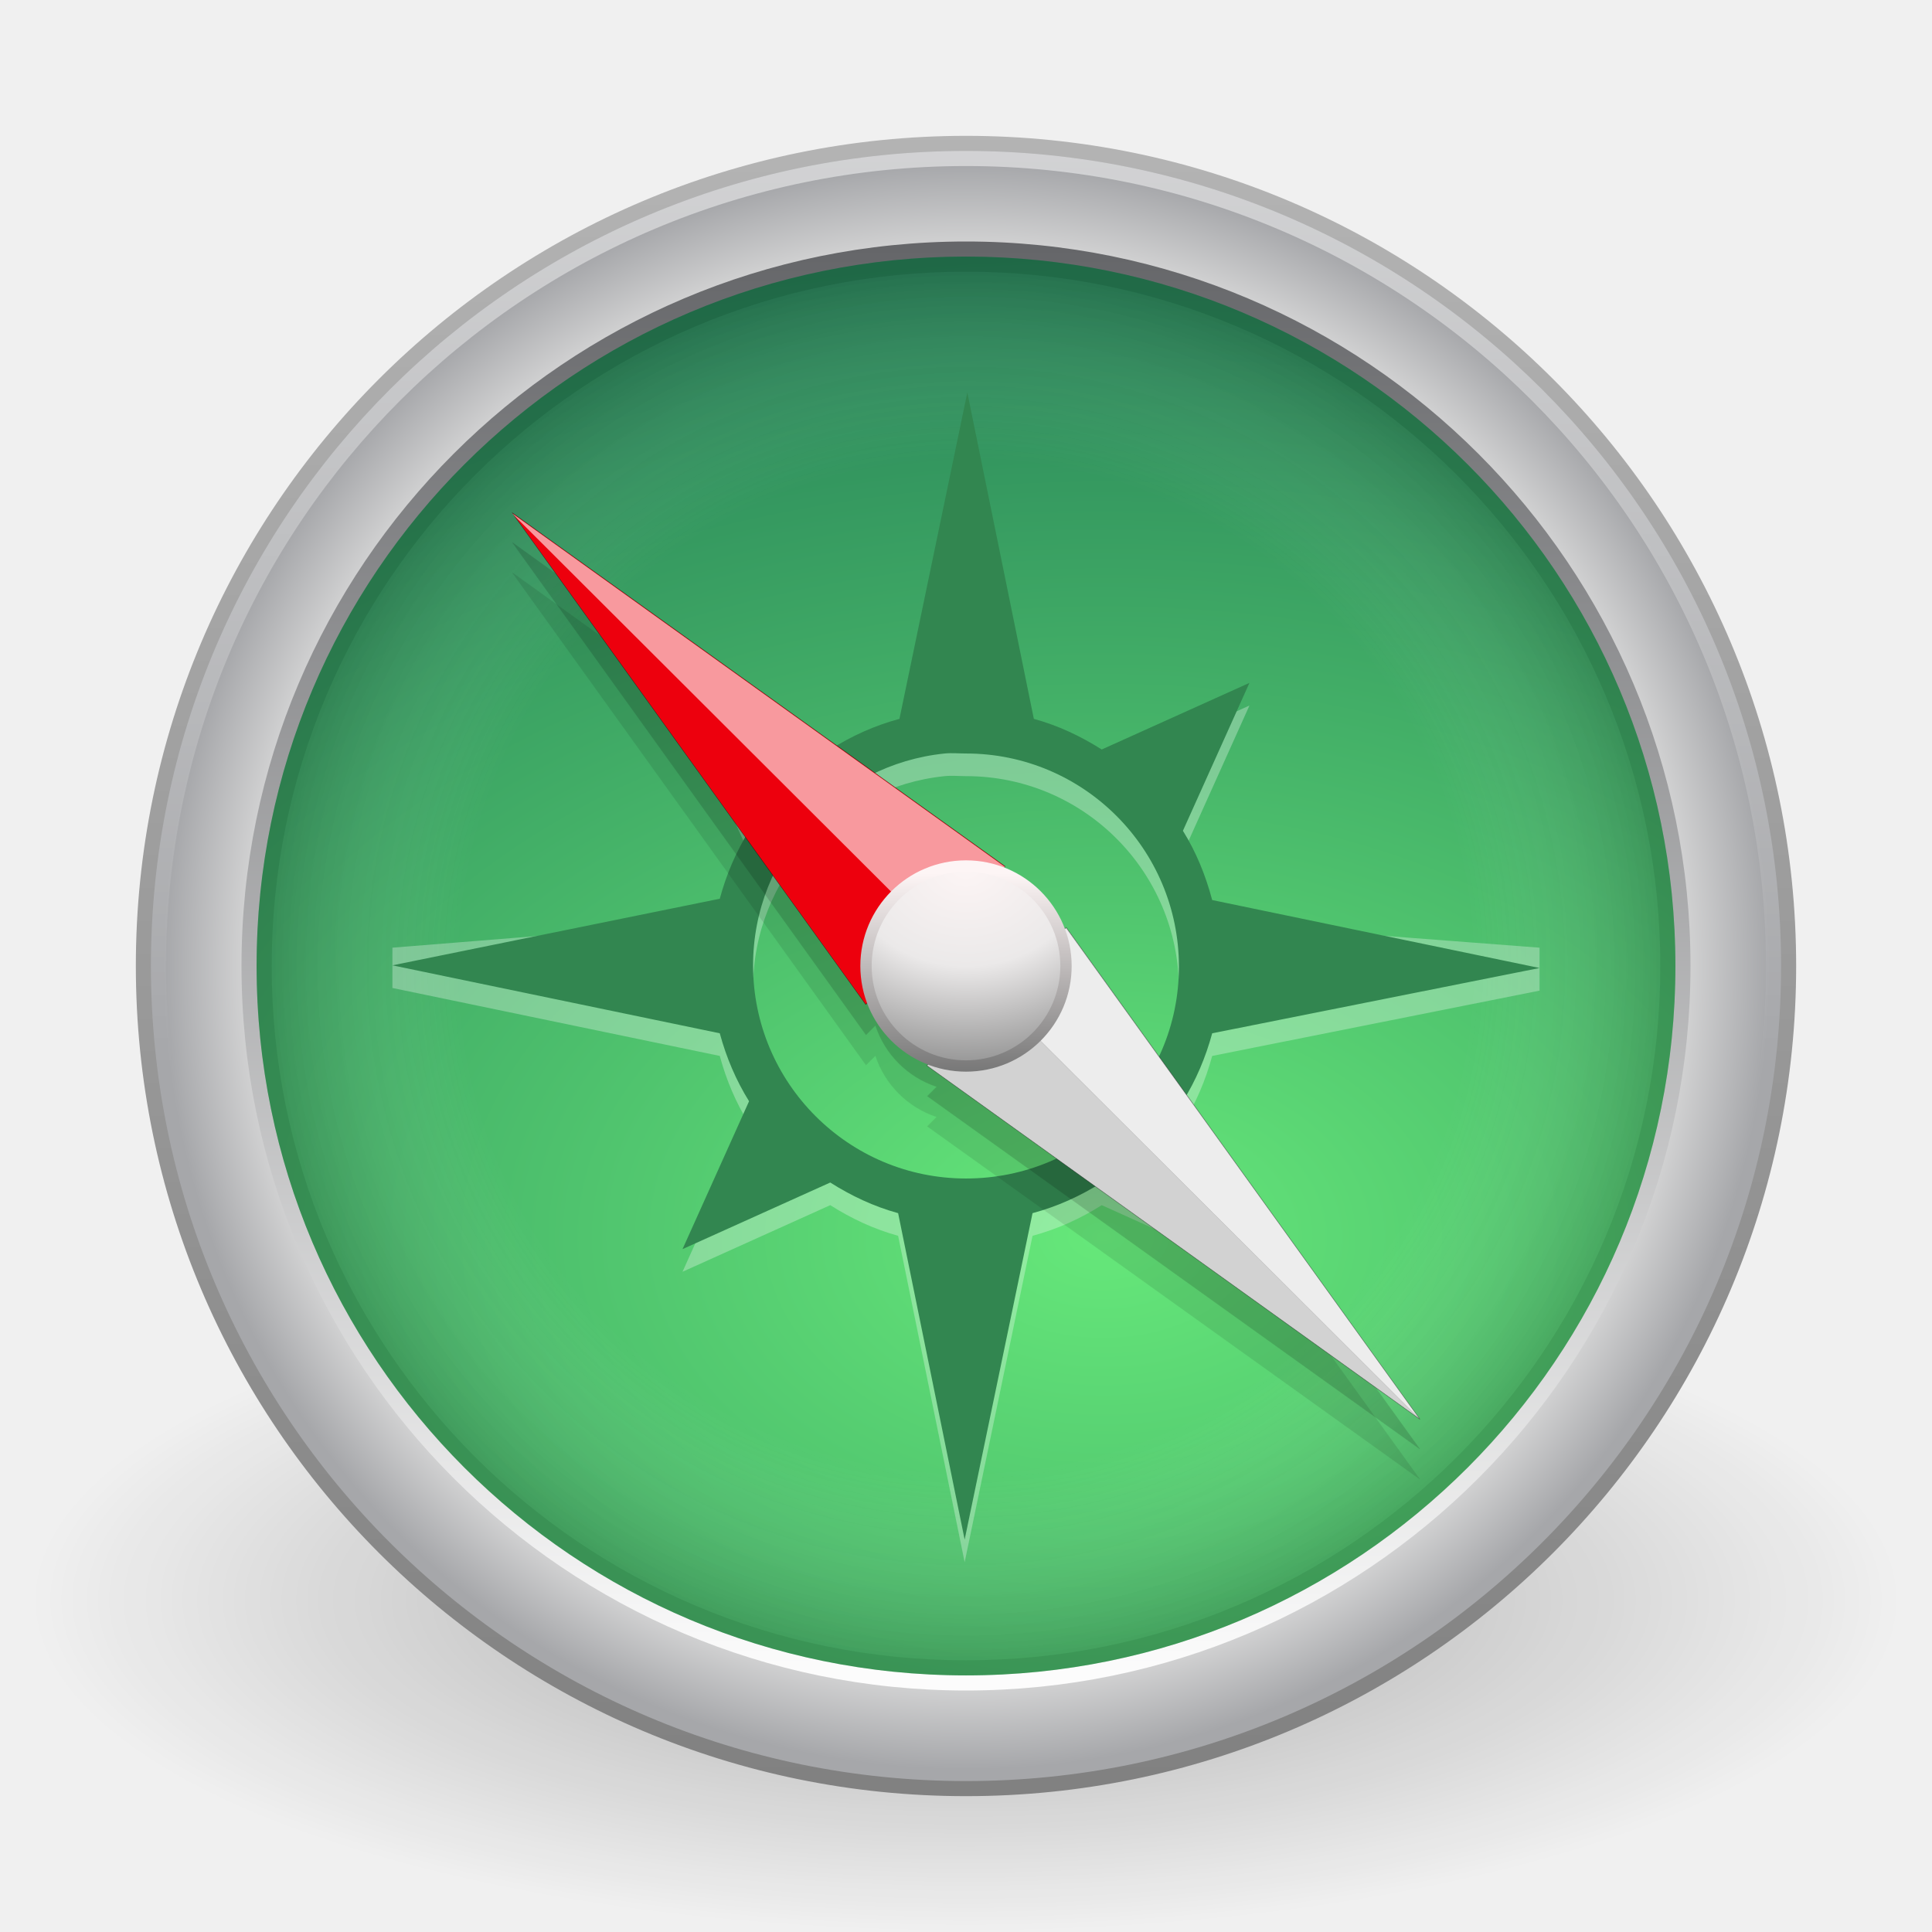
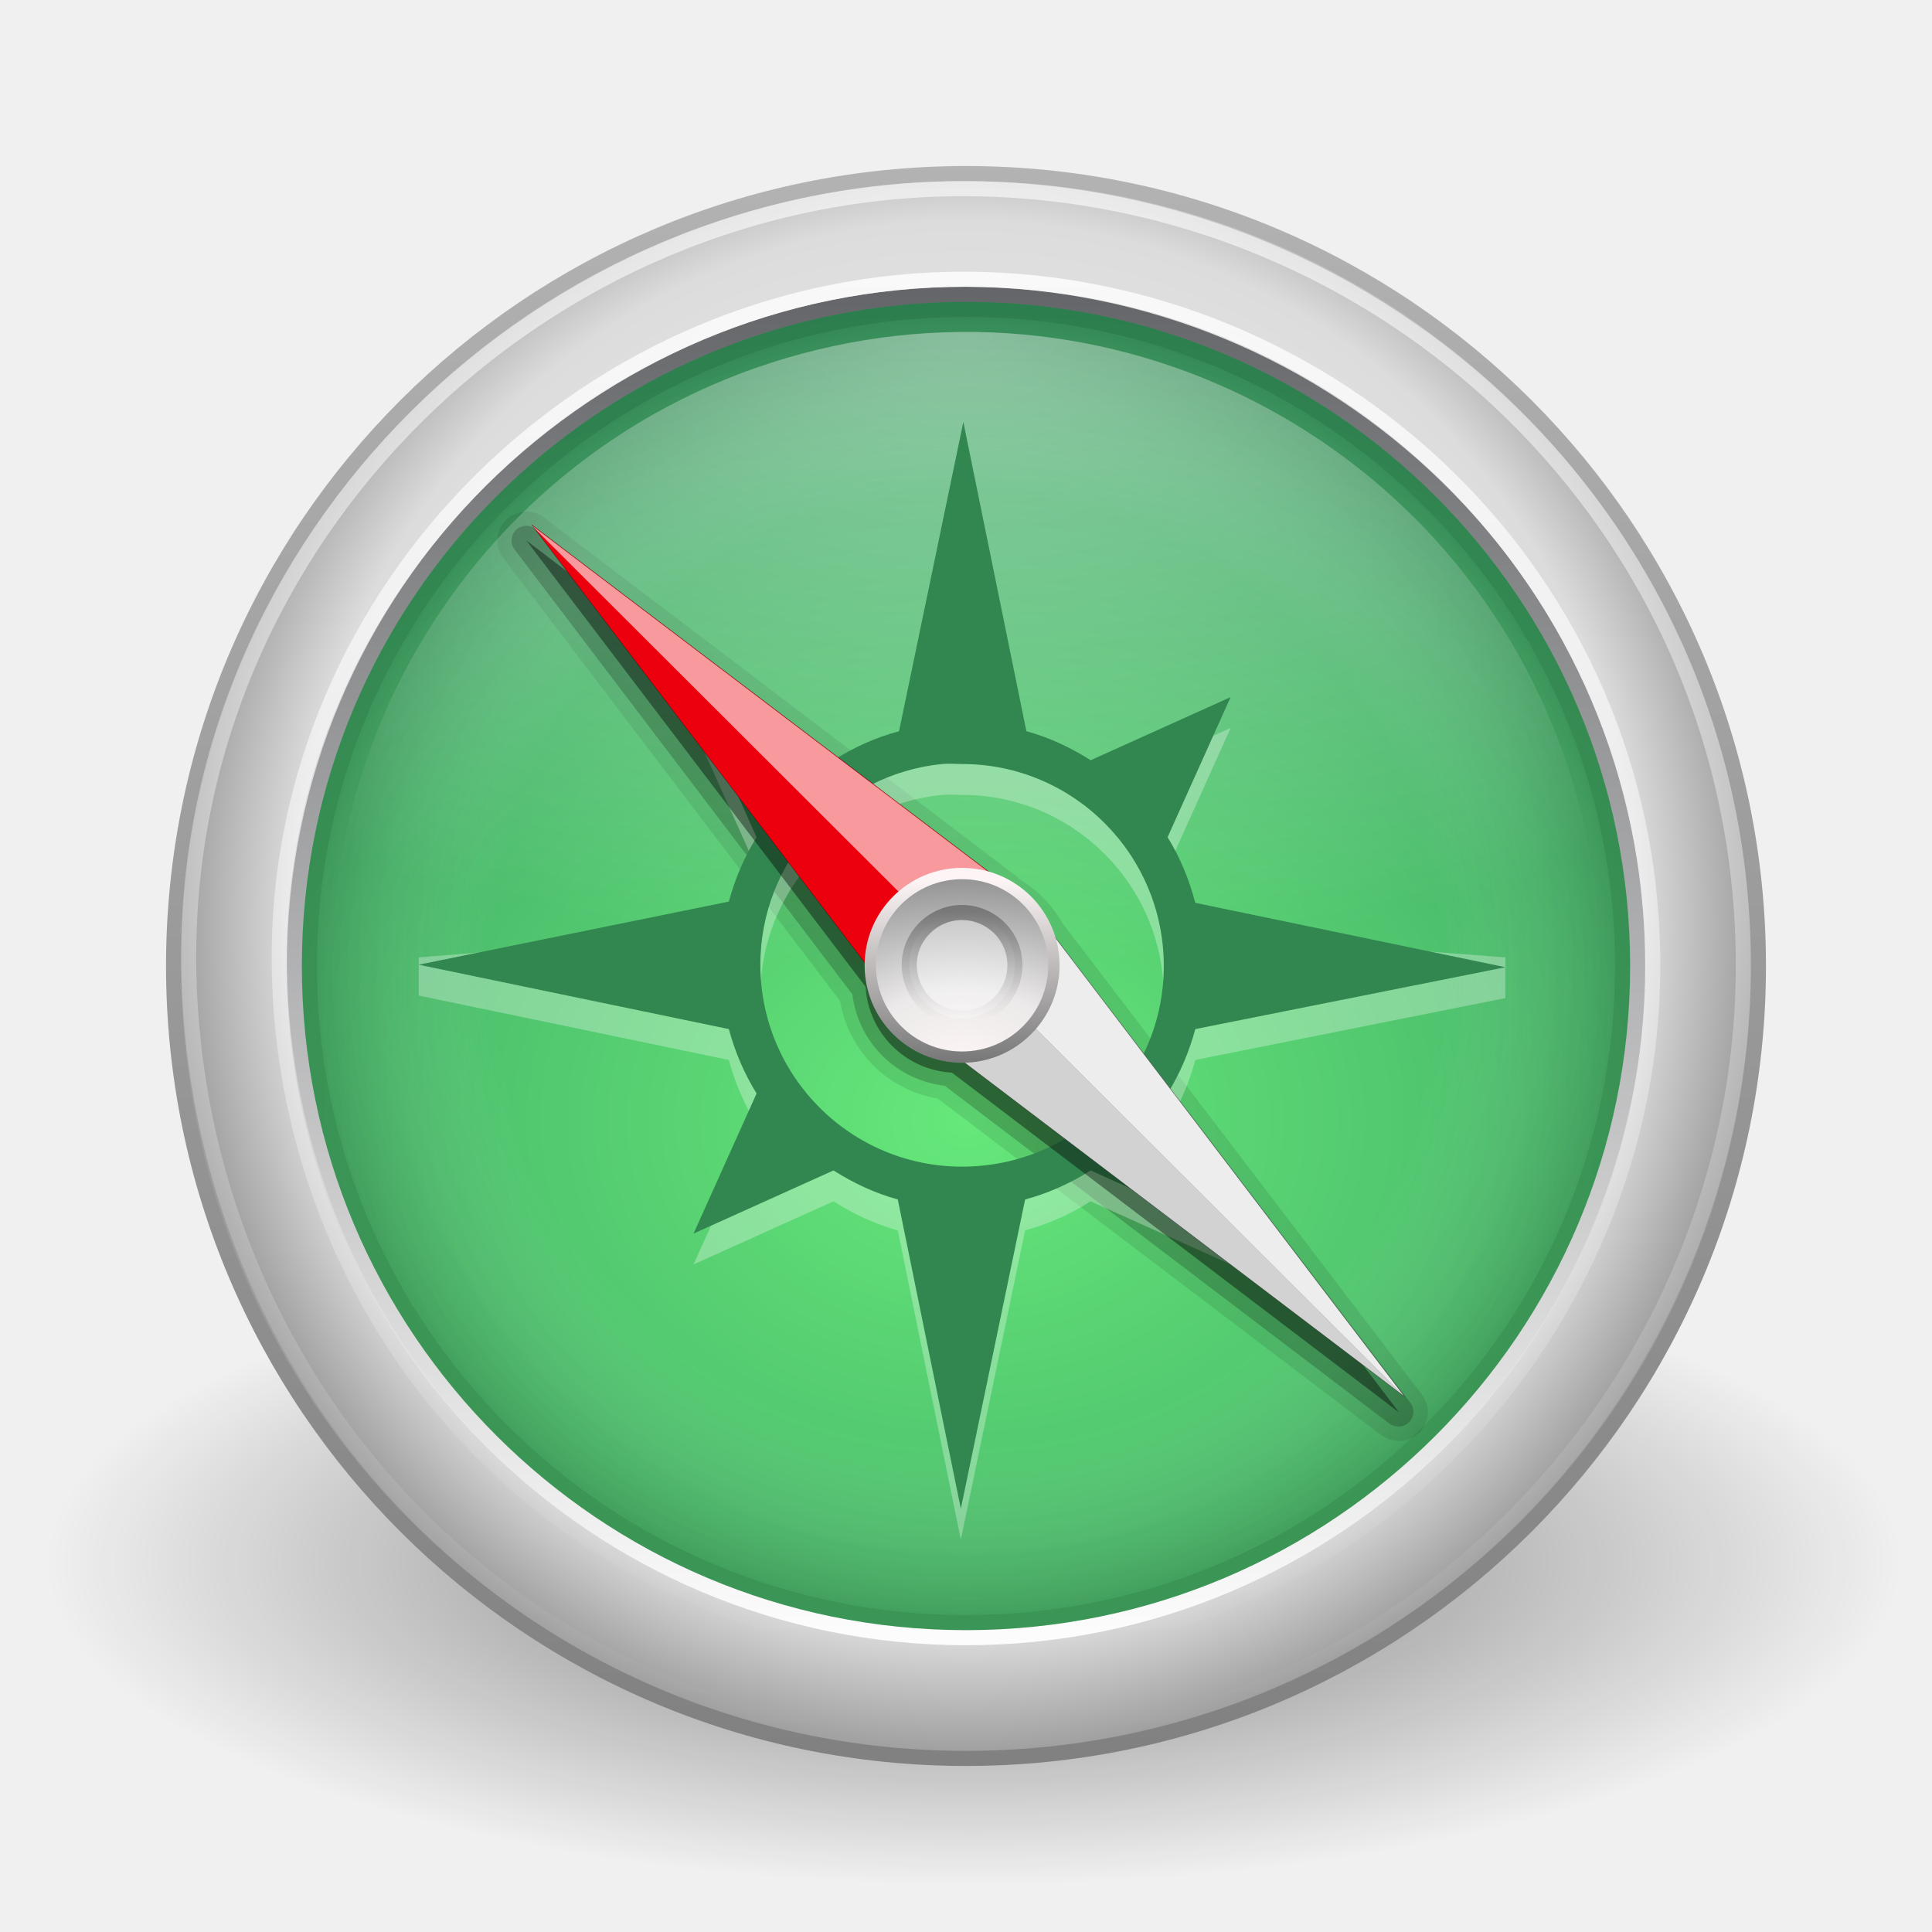
- <svg xmlns="http://www.w3.org/2000/svg" xmlns:xlink="http://www.w3.org/1999/xlink" width="128" height="128" id="svg3715" version="1.1">
-   <defs id="defs3717">
-     <radialGradient xlink:href="#linearGradient3260" id="radialGradient3796" gradientUnits="userSpaceOnUse" gradientTransform="matrix(0,4.416666,-5.28296,0,174.9421,-111.1972)" cx="23.677" cy="21" fx="23.677" fy="21" r="3" />
-     <linearGradient id="linearGradient3260">
-       <stop id="stop3262" style="stop-color:#fdf5f5;stop-opacity:1" offset="0" />
-       <stop id="stop3286" style="stop-color:#ebe9e9;stop-opacity:1" offset="0.5" />
-       <stop id="stop3264" style="stop-color:#959595;stop-opacity:1" offset="1" />
+ <svg xmlns="http://www.w3.org/2000/svg" xmlns:xlink="http://www.w3.org/1999/xlink" width="128" height="128" id="svg4942" version="1.1">
+   <defs id="defs4944">
+     <linearGradient xlink:href="#linearGradient8838-72" id="linearGradient4792" gradientUnits="userSpaceOnUse" gradientTransform="matrix(0.3873274,0,0,0.3872992,39.65004,1.315249)" x1="63.397" y1="-12.489" x2="63.397" y2="5.468" />
+     <linearGradient id="linearGradient8838-72">
+       <stop id="stop8840-3" style="stop-color:#000000;stop-opacity:1" offset="0" />
+       <stop id="stop8842-26" style="stop-color:#000000;stop-opacity:0" offset="1" />
    </linearGradient>
-     <linearGradient xlink:href="#linearGradient3326" id="linearGradient3798" gradientUnits="userSpaceOnUse" gradientTransform="matrix(2.208334,0,0,2.208334,11,-53.00001)" x1="25.463" y1="27.096" x2="25.463" y2="21.226" />
-     <linearGradient id="linearGradient3326">
-       <stop id="stop3328" style="stop-color:#797979;stop-opacity:1" offset="0" />
-       <stop id="stop3330" style="stop-color:#fdf5f5;stop-opacity:1" offset="1" />
+     <radialGradient xlink:href="#linearGradient4038-8" id="radialGradient4795" gradientUnits="userSpaceOnUse" gradientTransform="matrix(0,4.054878,-5.944226,0,188.5693,-102.1328)" cx="26.769" cy="21" fx="26.769" fy="21" r="3" />
+     <linearGradient id="linearGradient4038-8">
+       <stop id="stop4040-7" style="stop-color:#fdf5f5;stop-opacity:1" offset="0" />
+       <stop id="stop4042-3" style="stop-color:#ebe9e9;stop-opacity:1" offset="0.4" />
+       <stop id="stop4044-2" style="stop-color:#959595;stop-opacity:1" offset="1" />
    </linearGradient>
-     <radialGradient xlink:href="#linearGradient3301" id="radialGradient3758" gradientUnits="userSpaceOnUse" cx="24" cy="24" fx="24" fy="24" r="17" gradientTransform="matrix(2.818182,0,0,2.818182,-3.636369,-67.63637)" />
+     <linearGradient xlink:href="#linearGradient3326-8" id="linearGradient4797" gradientUnits="userSpaceOnUse" gradientTransform="matrix(2.027439,0,0,2.027439,15.08198,-48.70285)" x1="25.463" y1="27.096" x2="25.463" y2="21.226" />
+     <linearGradient id="linearGradient3326-8">
+       <stop offset="0" style="stop-color:#797979;stop-opacity:1" id="stop3328-9" />
+       <stop offset="1" style="stop-color:#fdf5f5;stop-opacity:1" id="stop3330-5" />
+     </linearGradient>
+     <linearGradient y2="5.468" x2="63.397" y1="-12.489" x1="63.397" gradientTransform="matrix(5.034694,0,0,5.034329,-249.1413,17.67223)" gradientUnits="userSpaceOnUse" id="linearGradient3886" xlink:href="#linearGradient4873-8" />
+     <linearGradient id="linearGradient4873-8">
+       <stop id="stop4875-4" style="stop-color:#ffffff;stop-opacity:1" offset="0" />
+       <stop id="stop4877-5" style="stop-color:#ffffff;stop-opacity:0" offset="1" />
+     </linearGradient>
+     <linearGradient x1="63.397" y1="-12.489" x2="63.397" y2="5.468" id="linearGradient2407" xlink:href="#linearGradient4873" gradientUnits="userSpaceOnUse" gradientTransform="matrix(5.698603,0,0,5.698189,-290.4342,20.00262)" />
+     <linearGradient id="linearGradient4873">
+       <stop id="stop4875" style="stop-color:#ffffff;stop-opacity:1" offset="0" />
+       <stop id="stop4877" style="stop-color:#ffffff;stop-opacity:0" offset="1" />
+     </linearGradient>
+     <radialGradient xlink:href="#linearGradient4873-8-1" id="radialGradient4851" gradientUnits="userSpaceOnUse" gradientTransform="matrix(0,2.471198,-4.320975,1.1092439e-7,85.53433,-102.6788)" cx="24.55" cy="4.984" fx="24.55" fy="4.984" r="17" />
+     <linearGradient id="linearGradient4873-8-1">
+       <stop id="stop4875-4-6" style="stop-color:#ffffff;stop-opacity:1" offset="0" />
+       <stop id="stop4877-5-8" style="stop-color:#ffffff;stop-opacity:0" offset="1" />
+     </linearGradient>
+     <radialGradient xlink:href="#linearGradient3301" id="radialGradient4847" gradientUnits="userSpaceOnUse" gradientTransform="matrix(0,-2.636364,2.636364,0,0.727123,63.27331)" cx="24" cy="24" fx="24" fy="24" r="17" />
    <linearGradient id="linearGradient3301">
-       <stop id="stop3303" style="stop-color:#ffffff;stop-opacity:0" offset="0" />
-       <stop id="stop3309" style="stop-color:#ffffff;stop-opacity:0" offset="0.7" />
-       <stop id="stop3305" style="stop-color:#000000;stop-opacity:1" offset="1" />
+       <stop offset="0" style="stop-color:#ffffff;stop-opacity:0" id="stop3303" />
+       <stop offset="0.7" style="stop-color:#ffffff;stop-opacity:0" id="stop3309" />
+       <stop offset="1" style="stop-color:#000000;stop-opacity:1" id="stop3305" />
    </linearGradient>
-     <linearGradient xlink:href="#linearGradient3708" id="linearGradient3760" gradientUnits="userSpaceOnUse" gradientTransform="matrix(2.818182,0,0,-2.818182,-3.636366,67.63636)" x1="29.05" y1="7.028" x2="29.05" y2="26.494" />
+     <linearGradient xlink:href="#linearGradient3708" id="linearGradient4849" gradientUnits="userSpaceOnUse" gradientTransform="matrix(0,-2.636364,-2.636364,0,127.2726,63.27331)" x1="29.05" y1="7.028" x2="29.05" y2="26.494" />
    <linearGradient id="linearGradient3708">
-       <stop id="stop3710" style="stop-color:#000000;stop-opacity:1" offset="0" />
-       <stop id="stop3712" style="stop-color:#000000;stop-opacity:1" offset="1" />
+       <stop offset="0" style="stop-color:#000000;stop-opacity:1" id="stop3710" />
+       <stop offset="1" style="stop-color:#000000;stop-opacity:1" id="stop3712" />
    </linearGradient>
-     <linearGradient xlink:href="#linearGradient3996" id="linearGradient3764" gradientUnits="userSpaceOnUse" gradientTransform="matrix(2.74359,0,0,2.74359,-2.937211,-64.75385)" x1="24.398" y1="3.602" x2="24.398" y2="26.091" />
-     <linearGradient id="linearGradient3996">
-       <stop id="stop3998" style="stop-color:#ffffff;stop-opacity:1" offset="0" />
-       <stop id="stop4000" style="stop-color:#ffffff;stop-opacity:0" offset="1" />
+     <radialGradient xlink:href="#linearGradient3268" id="radialGradient3860" gradientUnits="userSpaceOnUse" gradientTransform="matrix(-2.5392212e-8,5.472535,-6.76174,-3.1374043e-8,154.2215,-131.8139)" cx="25.956" cy="13.343" fx="25.956" fy="13.343" r="18" />
+     <linearGradient id="linearGradient3268">
+       <stop offset="0" style="stop-color:#66e87a;stop-opacity:1" id="stop3270" />
+       <stop offset="1" style="stop-color:#12604d;stop-opacity:1" id="stop3272" />
    </linearGradient>
-     <radialGradient xlink:href="#linearGradient3268" id="radialGradient3767" gradientUnits="userSpaceOnUse" gradientTransform="matrix(4.7874306e-8,4.81272,-7.217588,7.1796617e-8,160.3039,-113.998)" cx="27.412" cy="12.08" fx="27.412" fy="12.08" r="18" />
-     <linearGradient id="linearGradient3268">
-       <stop id="stop3270" style="stop-color:#66e87a;stop-opacity:1" offset="0" />
-       <stop id="stop3272" style="stop-color:#12604d;stop-opacity:1" offset="1" />
+     <linearGradient xlink:href="#linearGradient2480" id="linearGradient3862" gradientUnits="userSpaceOnUse" gradientTransform="matrix(2.696969,0,0,2.696969,-0.7272628,-64.72725)" x1="29.05" y1="7.028" x2="29.05" y2="40.32" />
+     <linearGradient id="linearGradient2480">
+       <stop offset="0" style="stop-color:#636467;stop-opacity:1" id="stop2482" />
+       <stop offset="1" style="stop-color:#fcfcfc;stop-opacity:1" id="stop2484" />
    </linearGradient>
-     <linearGradient xlink:href="#linearGradient2480" id="linearGradient3769" gradientUnits="userSpaceOnUse" gradientTransform="matrix(2.878788,0,0,2.878788,-5.090909,-69.0909)" x1="29.05" y1="7.028" x2="29.05" y2="40.32" />
-     <linearGradient id="linearGradient2480">
-       <stop id="stop2482" style="stop-color:#636467;stop-opacity:1" offset="0" />
-       <stop id="stop2484" style="stop-color:#fcfcfc;stop-opacity:1" offset="1" />
+     <radialGradient xlink:href="#linearGradient3907" id="radialGradient3865" gradientUnits="userSpaceOnUse" gradientTransform="matrix(0,2.646183,-2.522348,0,118.2773,-69.4176)" cx="25.262" cy="21.519" fx="25.262" fy="21.519" r="21" />
+     <linearGradient id="linearGradient3907">
+       <stop id="stop3909" style="stop-color:#ffffff;stop-opacity:1" offset="0" />
+       <stop id="stop3911" style="stop-color:#dcdcdc;stop-opacity:1" offset="0.842" />
+       <stop id="stop3913" style="stop-color:#999999;stop-opacity:1" offset="1" />
    </linearGradient>
-     <radialGradient xlink:href="#linearGradient3334" id="radialGradient3772" gradientUnits="userSpaceOnUse" gradientTransform="matrix(2.534131,0,0,2.534131,3.182337,-60.81874)" cx="24.012" cy="24.003" fx="24.012" fy="24.003" r="21" />
-     <linearGradient id="linearGradient3334">
-       <stop id="stop3336" style="stop-color:#ffffff;stop-opacity:1" offset="0" />
-       <stop id="stop3338" style="stop-color:#dcdcdc;stop-opacity:1" offset="0.873" />
-       <stop id="stop3340" style="stop-color:#a6a7aa;stop-opacity:1" offset="1" />
-     </linearGradient>
-     <linearGradient xlink:href="#linearGradient3271" id="linearGradient3774" gradientUnits="userSpaceOnUse" x1="7.554" y1="3" x2="7.554" y2="45.184" gradientTransform="matrix(2.658536,0,0,2.658536,0.1951226,-63.80487)" />
+     <linearGradient xlink:href="#linearGradient3271" id="linearGradient3867" gradientUnits="userSpaceOnUse" gradientTransform="matrix(2.560976,0,0,2.560976,2.53659,-61.46342)" x1="7.554" y1="3" x2="7.554" y2="45.184" />
    <linearGradient id="linearGradient3271">
-       <stop id="stop3273" style="stop-color:#b4b4b4;stop-opacity:1;" offset="0" />
-       <stop id="stop3275" style="stop-color:#808080;stop-opacity:1" offset="1" />
+       <stop offset="0" style="stop-color:#b3b3b3;stop-opacity:1" id="stop3273" />
+       <stop offset="1" style="stop-color:#808080;stop-opacity:1" id="stop3275" />
    </linearGradient>
    <linearGradient id="linearGradient8838">
      <stop id="stop8840" style="stop-color:#000000;stop-opacity:1" offset="0" />
      <stop id="stop8842" style="stop-color:#000000;stop-opacity:0" offset="1" />
    </linearGradient>
-     <radialGradient r="10.625" fy="4.625" fx="62.625" cy="4.625" cx="62.625" gradientTransform="matrix(5.835295,0,0,2.070585,-301.4353,32.42353)" gradientUnits="userSpaceOnUse" id="radialGradient3713" xlink:href="#linearGradient8838" />
+     <radialGradient r="10.625" fy="4.625" fx="62.625" cy="4.625" cx="62.625" gradientTransform="matrix(5.775061,0,0,2.008579,-297.1442,30.2229)" gradientUnits="userSpaceOnUse" id="radialGradient4940" xlink:href="#linearGradient8838" />
  </defs>
  <g id="layer1" transform="translate(0,64)">
-     <path style="opacity:0.3;fill:url(#radialGradient3713);fill-opacity:1;fill-rule:evenodd;stroke:none;stroke-width:1;marker:none;visibility:visible;display:inline;overflow:visible" id="path8836" d="M 126,42 C 126,54.15 98.242,64 64,64 29.758,64 2,54.15 2,42 c 0,-12.15 27.758,-22 62,-22 34.242,0 62,9.85 62,22 l 0,0 z" />
-     <path style="fill:url(#radialGradient3772);fill-opacity:1;fill-rule:nonzero;stroke:url(#linearGradient3774);stroke-width:1;stroke-miterlimit:4;stroke-opacity:1;stroke-dasharray:none" id="path6495" d="M 118.5,-0.002 C 118.5,30.099 94.098,54.5 64.001,54.5 33.901,54.5 9.5,30.098 9.5,-0.002 9.5,-30.101 33.901,-54.5 64.001,-54.5 94.098,-54.5 118.5,-30.101 118.5,-0.002 l 0,0 z" />
-     <path style="fill:url(#radialGradient3767);fill-opacity:1;fill-rule:nonzero;stroke:url(#linearGradient3769);stroke-width:1;stroke-miterlimit:4;stroke-dasharray:none" id="path3215" d="M 111.5,-0.002 C 111.5,26.233 90.232,47.5 64.001,47.5 37.767,47.5 16.5,26.232 16.5,-0.002 c 0,-26.233 21.267,-47.498 47.501,-47.498 26.231,0 47.499,21.265 47.499,47.498 l 0,0 0,0 0,0 z" />
-     <path style="opacity:0.5;fill:none;stroke:url(#linearGradient3764);stroke-width:1;stroke-miterlimit:4;stroke-opacity:1;stroke-dasharray:none" id="path3222" d="M 117.5,-0.002 C 117.5,29.546 93.545,53.5 64.001,53.5 34.453,53.5 10.5,29.546 10.5,-0.002 c 0,-29.547 23.953,-53.498 53.501,-53.498 29.545,0 53.499,23.951 53.499,53.498 l 0,0 z" />
-     <path style="opacity:0.2;fill:url(#radialGradient3758);fill-opacity:1;stroke:url(#linearGradient3760);stroke-width:1;stroke-miterlimit:4;stroke-dasharray:none" id="path3215-4" d="m 110.5,0.002 c 0,-25.682 -20.82,-46.502 -46.499,-46.502 -25.681,0 -46.501,20.82 -46.501,46.502 C 17.5,25.683 38.319,46.5 64.001,46.5 89.68,46.5 110.5,25.683 110.5,0.002 l 0,0 z" />
-     <path style="opacity:0.3;fill:#ffffff;fill-opacity:1;fill-rule:evenodd;stroke:none" id="path3388" d="m 64.088,-36.5 -4.497,21.626 c -1.654,0.446 -3.172,1.136 -4.585,2.03 l -9.787,-4.413 4.408,9.798 c -0.861,1.382 -1.503,2.892 -1.94,4.502 l -21.689,1.743 0,2.67 21.689,4.502 c 0.436,1.61 1.079,3.12 1.94,4.502 l -4.408,9.798 9.787,-4.413 c 1.389,0.879 2.873,1.584 4.497,2.03 l 4.408,21.626 4.497,-21.626 c 1.654,-0.446 3.172,-1.136 4.585,-2.03 l 9.787,4.413 -4.408,-9.798 C 79.232,9.077 79.875,7.567 80.311,5.958 L 102,1.632 102,-1.214 80.311,-2.869 c -0.436,-1.639 -1.065,-3.185 -1.94,-4.59 l 4.408,-9.798 -9.787,4.413 c -1.389,-0.879 -2.873,-1.584 -4.497,-2.03 l -4.408,-21.626 0,0 0,0 z m -1.499,23.921 c 0.474,-0.048 0.924,0 1.411,0 7.787,0 14.107,6.327 14.107,14.123 0,7.796 -6.32,14.035 -14.107,14.035 -7.787,0 -14.107,-6.327 -14.107,-14.123 0,-7.309 5.586,-13.311 12.696,-14.035 l 0,0 z" />
-     <path style="fill:#328650;fill-opacity:1;fill-rule:evenodd;stroke:none" id="path1118-6" d="m 64.088,-38 -4.497,21.626 c -1.654,0.446 -3.172,1.136 -4.585,2.03 l -9.787,-4.413 4.408,9.798 c -0.861,1.382 -1.503,2.892 -1.94,4.502 l -21.689,4.413 21.689,4.502 c 0.436,1.61 1.079,3.12 1.94,4.502 l -4.408,9.798 9.787,-4.413 c 1.389,0.879 2.873,1.584 4.497,2.03 l 4.408,21.626 4.497,-21.626 c 1.654,-0.446 3.172,-1.136 4.585,-2.03 L 82.78,18.757 78.371,8.959 C 79.232,7.577 79.875,6.067 80.311,4.458 L 102,0.132 80.311,-4.369 C 79.875,-6.009 79.246,-7.555 78.371,-8.959 l 4.408,-9.798 -9.787,4.413 c -1.389,-0.879 -2.873,-1.584 -4.497,-2.03 l -4.408,-21.626 0,0 0,0 z m -1.499,23.921 c 0.474,-0.048 0.924,0 1.411,0 7.787,0 14.107,6.327 14.107,14.123 0,7.796 -6.32,14.035 -14.107,14.035 -7.787,0 -14.107,-6.327 -14.107,-14.123 0,-7.309 5.586,-13.311 12.696,-14.035 l 0,0 z" />
-     <path style="opacity:0.1;fill:#000000;fill-opacity:1;fill-rule:evenodd;stroke:#000000;stroke-width:0.034;stroke-linecap:butt;stroke-linejoin:miter;stroke-miterlimit:4;stroke-opacity:0.455" d="m 33.938,-26.064 0.188,0.25 0.125,0.188 23.125,32.188 0.625,-0.625 c 0.625,1.914 2.148,3.437 4.062,4.063 l -0.625,0.625 32.625,23.375 -23.438,-32.563 -0.625,0.625 c -0.625,-1.914 -2.148,-3.437 -4.062,-4.062 l 0.563,-0.562 0.062,0 0,-0.062 L 33.938,-26.064 z" id="path2341-4-4" />
-     <path style="opacity:0.15;fill:#000000;fill-opacity:1;fill-rule:evenodd;stroke:#000000;stroke-width:0.034;stroke-linecap:butt;stroke-linejoin:miter;stroke-miterlimit:4;stroke-opacity:0.455" d="m 33.938,-28.064 0.188,0.25 0.125,0.188 23.125,32.188 0.625,-0.625 c 0.625,1.914 2.148,3.437 4.062,4.062 l -0.625,0.625 32.625,23.375 -23.438,-32.563 -0.625,0.625 c -0.625,-1.914 -2.148,-3.437 -4.062,-4.063 l 0.563,-0.562 0.062,0 0,-0.062 L 33.938,-28.064 z" id="path2341-4" />
-     <path d="M 70.641,-2.552 65.982,2.023 61.406,6.598 94.072,30.029 70.641,-2.552 z" id="path2341" style="fill:#d2d2d2;fill-opacity:1;fill-rule:evenodd;stroke:#000000;stroke-width:0.034;stroke-linecap:butt;stroke-linejoin:miter;stroke-miterlimit:4;stroke-opacity:0.455" />
-     <path d="M 94.061,30.027 66.013,2.042 70.626,-2.521 94.061,30.027" id="path2342" style="opacity:0.6;fill:#ffffff;fill-opacity:1;fill-rule:evenodd;stroke:#000000;stroke-width:0.014;stroke-linecap:butt;stroke-linejoin:miter;stroke-miterlimit:4;stroke-opacity:0.455" />
-     <path d="M 33.928,-30.031 57.358,2.55 61.934,-2.026 66.594,-6.6 33.928,-30.031 z" id="path2335" style="fill:#ed000d;fill-opacity:1;fill-rule:evenodd;stroke:#000000;stroke-width:0.034;stroke-linecap:butt;stroke-linejoin:miter;stroke-miterlimit:4;stroke-opacity:0.457" />
-     <path d="M 33.899,-30.011 61.967,-2.005 66.58,-6.567 33.899,-30.011" id="path2336" style="opacity:0.6;fill:#ffffff;fill-opacity:1;fill-rule:evenodd;stroke:none" />
-     <path d="M 70.625,2.0003953e-6 C 70.625,3.659 67.659,6.625 64,6.625 60.341,6.625 57.375,3.659 57.375,2.0003953e-6 57.375,-3.659 60.341,-6.625 64,-6.625 c 3.659,0 6.625,2.966 6.625,6.625 l 0,0 z" id="path3321" style="fill:url(#radialGradient3796);fill-opacity:1;fill-rule:nonzero;stroke:url(#linearGradient3798);stroke-width:0.75;stroke-linecap:butt;stroke-linejoin:round;stroke-miterlimit:4;stroke-opacity:1;stroke-dasharray:none;stroke-dashoffset:0;marker:none;visibility:visible;display:inline;overflow:visible;enable-background:accumulate" />
+     <path d="m 125.879,39.513 c 0,11.786 -27.472,21.341 -61.36,21.341 -33.888,0 -61.36,-9.555 -61.36,-21.341 0,-11.786 27.472,-21.341 61.36,-21.341 33.888,0 61.36,9.555 61.36,21.341 l 0,0 z" id="path8836" style="opacity:0.5;fill:url(#radialGradient4940);fill-opacity:1;fill-rule:evenodd;stroke:none;stroke-width:1;marker:none;visibility:visible;display:inline;overflow:visible" />
+     <path d="M 116.5,-0.002 C 116.5,28.994 92.993,52.5 64.001,52.5 35.005,52.5 11.5,28.994 11.5,-0.002 c 0,-28.995 23.505,-52.498 52.501,-52.498 28.993,0 52.499,23.504 52.499,52.498 l 0,0 z" id="path6495" style="fill:url(#radialGradient3865);fill-opacity:1;fill-rule:nonzero;stroke:url(#linearGradient3867);stroke-width:1;stroke-miterlimit:4;stroke-opacity:1;stroke-dasharray:none" />
+     <path d="m 108.5,-0.002 c 0,24.577 -19.925,44.502 -44.499,44.502 C 39.424,44.5 19.5,24.576 19.5,-0.002 c 0,-24.576 19.924,-44.498 44.501,-44.498 24.575,0 44.499,19.922 44.499,44.498 l 0,0 0,0 0,0 z" id="path3215" style="fill:url(#radialGradient3860);fill-opacity:1;fill-rule:nonzero;stroke:url(#linearGradient3862);stroke-width:1;stroke-miterlimit:4;stroke-dasharray:none" />
+     <path transform="translate(0,-64.00001)" style="opacity:0.1;fill:#000000;fill-opacity:1;fill-rule:evenodd;stroke:none" id="path4841" d="m 34.781,33.906 a 1.907,1.907 0 0 0 -1.438,3.062 l 0.094,0.125 0.094,0.125 22.125,29.094 c 0.566,3.33 3.141,5.909 6.469,6.469 l 29.312,22.25 a 1.907,1.907 0 0 0 0.312,0.188 L 91.812,95.25 a 1.907,1.907 0 0 0 2.375,-2.875 l -23.75,-31.156 c -0.036,-0.066 -0.087,-0.122 -0.125,-0.188 -0.693,-1.194 -1.718,-2.173 -2.906,-2.875 L 67.438,58.125 36.031,34.281 a 1.907,1.907 0 0 0 -1.25,-0.375 z" />
+     <path d="m 64.001,-43.499 c -24.025,-2e-6 -43.502,19.477 -43.502,43.499 5e-6,24.025 19.477,43.501 43.502,43.501 24.024,0 43.498,-19.476 43.498,-43.501 0,-24.022 -19.474,-43.499 -43.498,-43.499 l 0,0 z" id="path3215-4" style="opacity:0.2;fill:url(#radialGradient4847);fill-opacity:1;stroke:url(#linearGradient4849);stroke-width:1;stroke-miterlimit:4;stroke-dasharray:none" />
+     <path d="M 104.569,-10.869 C 98.566,-33.275 75.534,-46.572 53.13,-40.569 30.724,-34.565 17.428,-11.534 23.432,10.872 29.435,33.277 52.465,46.572 74.871,40.569 97.275,34.566 110.573,11.536 104.569,-10.869 l 0,0 z" id="path3215-4-2" style="opacity:0.4;fill:url(#radialGradient4851);fill-opacity:1;stroke:none" />
+     <path transform="translate(0,-64.00001)" style="opacity:0.2;fill:#000000;fill-opacity:1;fill-rule:evenodd;stroke:none" id="path4828" d="m 34.719,34.844 a 0.979,0.979 0 0 0 -0.625,1.562 l 0.094,0.125 0.094,0.125 22.188,29.219 c 0.4,3.205 2.915,5.686 6.125,6.062 L 92,94.281 a 0.979,0.979 0 0 0 0.156,0.094 l 0.062,0.031 A 0.979,0.979 0 0 0 93.438,92.938 L 69.656,61.75 69.625,61.688 l 0,-0.031 c -0.014,-0.026 -0.048,-0.037 -0.062,-0.062 C 68.933,60.469 67.994,59.515 66.875,58.875 l -0.125,-0.094 -31.281,-23.75 a 0.979,0.979 0 0 0 -0.75,-0.188 z" />
+     <path d="m 63.824,-34 -4.26,20.488 c -1.567,0.422 -3.005,1.076 -4.343,1.923 l -9.271,-4.181 4.176,9.282 c -0.815,1.309 -1.424,2.74 -1.838,4.265 l -20.548,1.652 0,2.53 20.548,4.265 c 0.413,1.525 1.022,2.956 1.838,4.265 l -4.176,9.282 9.271,-4.181 c 1.316,0.833 2.722,1.5 4.26,1.923 l 4.176,20.488 4.26,-20.488 c 1.567,-0.422 3.005,-1.076 4.343,-1.923 l 9.271,4.181 -4.176,-9.282 c 0.815,-1.309 1.424,-2.74 1.838,-4.265 l 20.548,-4.098 0,-2.697 -20.548,-1.568 C 78.78,-3.692 78.184,-5.157 77.355,-6.488 l 4.176,-9.282 -9.271,4.181 c -1.316,-0.833 -2.722,-1.5 -4.26,-1.923 l -4.176,-20.488 0,0 0,0 z m -1.42,22.662 c 0.449,-0.046 0.875,0 1.336,0 7.377,0 13.364,5.994 13.364,13.38 0,7.386 -5.987,13.296 -13.364,13.296 -7.377,0 -13.364,-5.994 -13.364,-13.38 0,-6.924 5.292,-12.611 12.028,-13.296 l 0,0 z" id="path3388" style="opacity:0.3;fill:#ffffff;fill-opacity:1;fill-rule:evenodd;stroke:none" />
+     <path d="m 63.824,-36.044 -4.26,20.488 c -1.567,0.422 -3.005,1.076 -4.343,1.923 l -9.271,-4.181 4.176,9.282 c -0.815,1.309 -1.424,2.74 -1.838,4.265 L 27.741,-0.086 48.288,4.179 c 0.413,1.525 1.022,2.956 1.838,4.265 l -4.176,9.282 9.271,-4.181 c 1.316,0.833 2.722,1.5 4.26,1.923 l 4.176,20.488 4.26,-20.488 c 1.567,-0.422 3.005,-1.076 4.343,-1.923 l 9.271,4.181 -4.176,-9.282 C 78.171,7.134 78.78,5.704 79.193,4.179 L 99.741,0.081 79.193,-4.184 c -0.413,-1.553 -1.009,-3.018 -1.838,-4.348 l 4.176,-9.282 -9.271,4.181 c -1.316,-0.833 -2.722,-1.5 -4.26,-1.923 l -4.176,-20.488 0,0 0,0 z m -1.42,22.662 c 0.449,-0.046 0.875,0 1.336,0 7.377,0 13.364,5.994 13.364,13.38 0,7.386 -5.987,13.296 -13.364,13.296 -7.377,0 -13.364,-5.994 -13.364,-13.38 0,-6.924 5.292,-12.611 12.028,-13.296 l 0,0 z" id="path1118-6" style="fill:#328650;fill-opacity:1;fill-rule:evenodd;stroke:none" />
+     <path d="m 115.5,-0.005 c 0,27.524 -22.518,51.743 -51.479,51.503 C 34.221,51.251 12.853,27.517 12.504,-0.005 c -0.36,-28.362 23.514,-51.615 51.518,-51.495 27.522,0.118 51.479,22.175 51.479,51.495 l 0,0 z" id="path8655" style="opacity:0.6;fill:none;stroke:url(#linearGradient2407);stroke-width:0.999;stroke-miterlimit:4;stroke-opacity:1;stroke-dasharray:none" />
+     <path d="m 109.5,-0.004 c 0,24.317 -19.895,45.715 -45.481,45.503 -26.329,-0.219 -45.208,-21.188 -45.516,-45.503 -0.318,-25.057 20.775,-45.602 45.516,-45.496 24.315,0.104 45.481,19.591 45.481,45.496 l 0,0 z" id="path8655-6" style="opacity:0.8;fill:none;stroke:url(#linearGradient3886);stroke-width:0.999;stroke-miterlimit:4;stroke-opacity:1;stroke-dasharray:none" />
+     <path style="opacity:0.4;fill:#000000;fill-opacity:1;fill-rule:evenodd;stroke:none" d="m 34.88,-28.184 0.094,0.125 0.094,0.125 22.281,29.312 c 0.181,3.076 2.64,5.515 5.719,5.688 l 29.531,22.438 0.062,0.031 -23.875,-31.344 -0.031,-0.062 C 68.193,-2.905 67.32,-3.778 66.286,-4.34 L 34.88,-28.184 z" id="path2341-1" />
+     <g id="g3353-3" transform="matrix(2.455691,0.2249818,0.2249818,2.455691,-1.5046,-65.99539)">
+       <path d="m 26.49,23.043 -1.747,1.716 -1.716,1.716 12.25,8.787 -8.787,-12.218 z" id="path2341-6" style="fill:#d2d2d2;fill-opacity:1;fill-rule:evenodd;stroke:#000000;stroke-width:0.014;stroke-linecap:butt;stroke-linejoin:miter;stroke-miterlimit:4;stroke-opacity:0.455" />
+       <path d="M 35.273,35.26 24.755,24.766 l 1.73,-1.711 8.788,12.206" id="path2342-2" style="opacity:0.6;fill:#ffffff;fill-opacity:1;fill-rule:evenodd;stroke:#000000;stroke-width:0.006;stroke-linecap:butt;stroke-linejoin:miter;stroke-miterlimit:4;stroke-opacity:0.455" />
+     </g>
+     <g transform="matrix(2.486781,0.2598497,0.2598496,2.486781,-0.51733,-64.48701)" id="g3306-7">
+       <path d="m 13.031,12.812 8.531,11.969 1.719,-1.719 1.75,-1.719 -12,-8.531 z" id="path2335-4" style="fill:#ed000d;fill-opacity:1;fill-rule:evenodd;stroke:#000000;stroke-width:0.014;stroke-linecap:butt;stroke-linejoin:miter;stroke-miterlimit:4;stroke-opacity:0.457" />
+       <path d="M 13.02,12.82 23.293,23.07 25.026,21.356 13.02,12.82" id="path2336-1" style="opacity:0.6;fill:#ffffff;fill-opacity:1;fill-rule:evenodd;stroke:none" />
+     </g>
+     <path style="fill:url(#radialGradient4795);fill-opacity:1;fill-rule:nonzero;stroke:url(#linearGradient4797);stroke-width:0.75;stroke-linecap:butt;stroke-linejoin:round;stroke-miterlimit:4;stroke-opacity:1;stroke-dasharray:none;stroke-dashoffset:0;marker:none;visibility:visible;display:inline;overflow:visible;enable-background:accumulate" id="path3321-6" d="m 69.823,-0.044 c 0,3.359 -2.723,6.082 -6.082,6.082 -3.359,0 -6.082,-2.723 -6.082,-6.082 0,-3.359 2.723,-6.082 6.082,-6.082 3.359,1e-6 6.082,2.723 6.082,6.082 l 0,0 z" />
+     <path d="m 67.241,-0.045 c 0,1.871 -1.531,3.517 -3.499,3.501 -2.026,-0.017 -3.478,-1.63 -3.502,-3.501 -0.024,-1.928 1.598,-3.508 3.502,-3.5 1.871,0.008 3.499,1.507 3.499,3.5 l 0,0 z" id="path8655-6-7-3" style="opacity:0.3;fill:#ffffff;stroke:url(#linearGradient4792);stroke-width:0.999;stroke-miterlimit:4;stroke-opacity:1;stroke-dasharray:none" />
  </g>
</svg>
